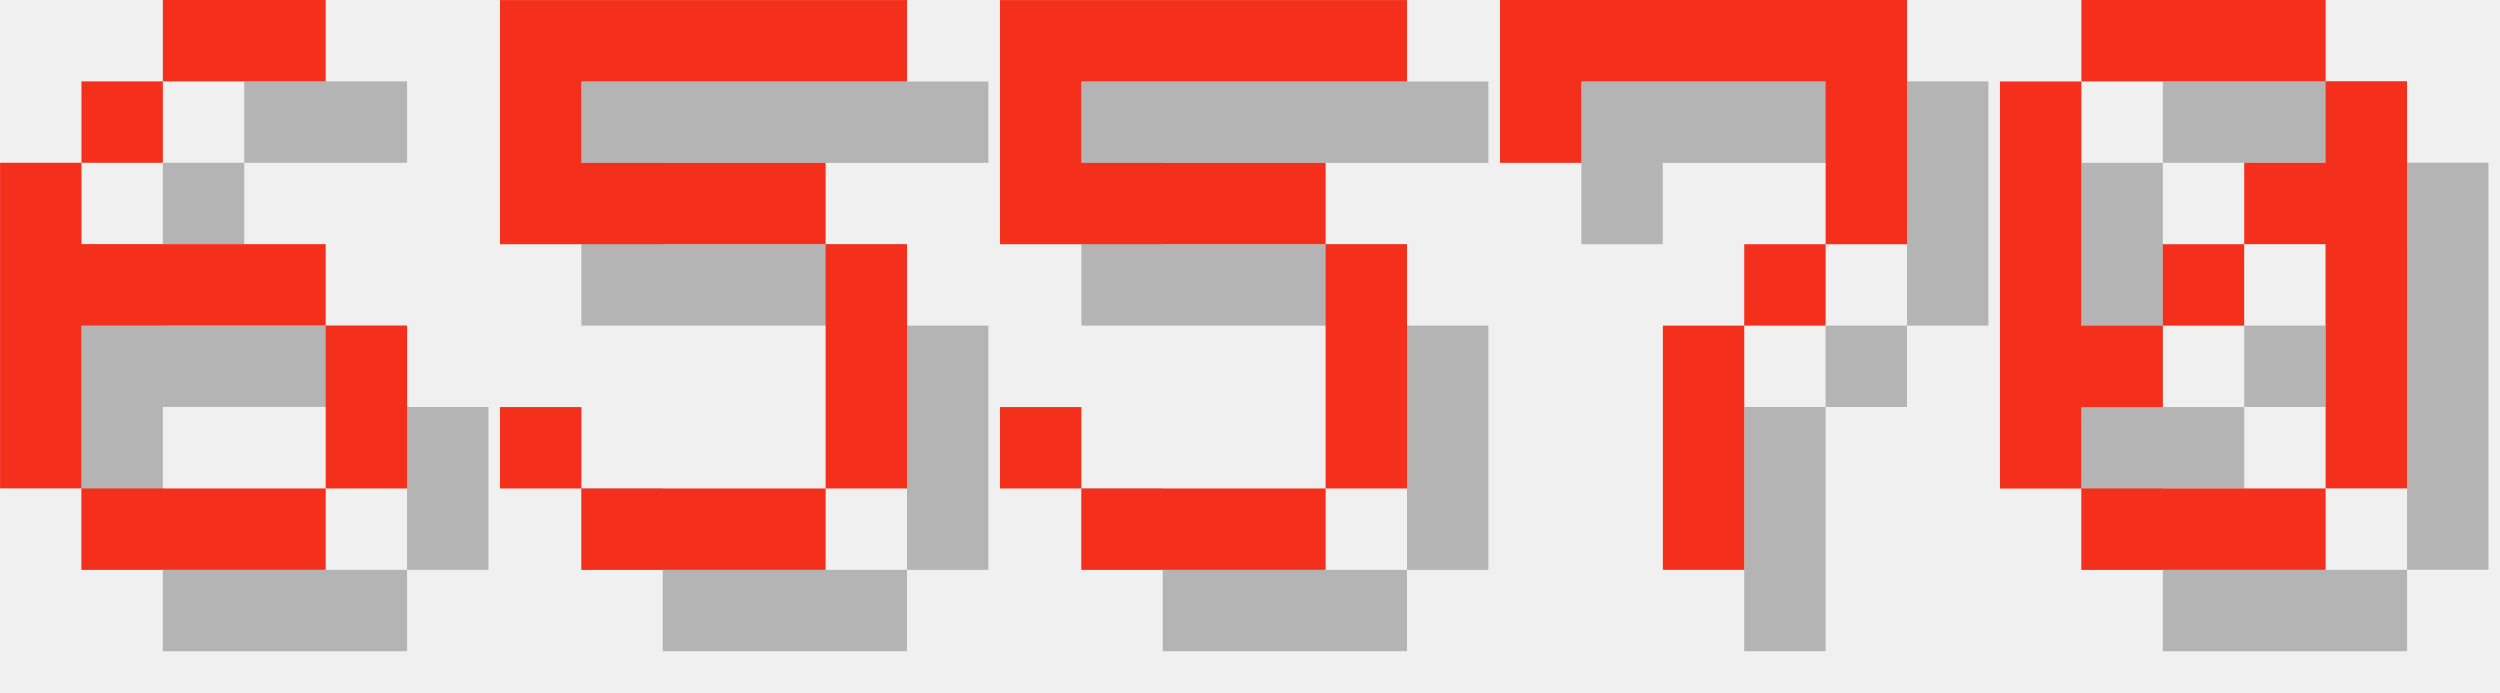
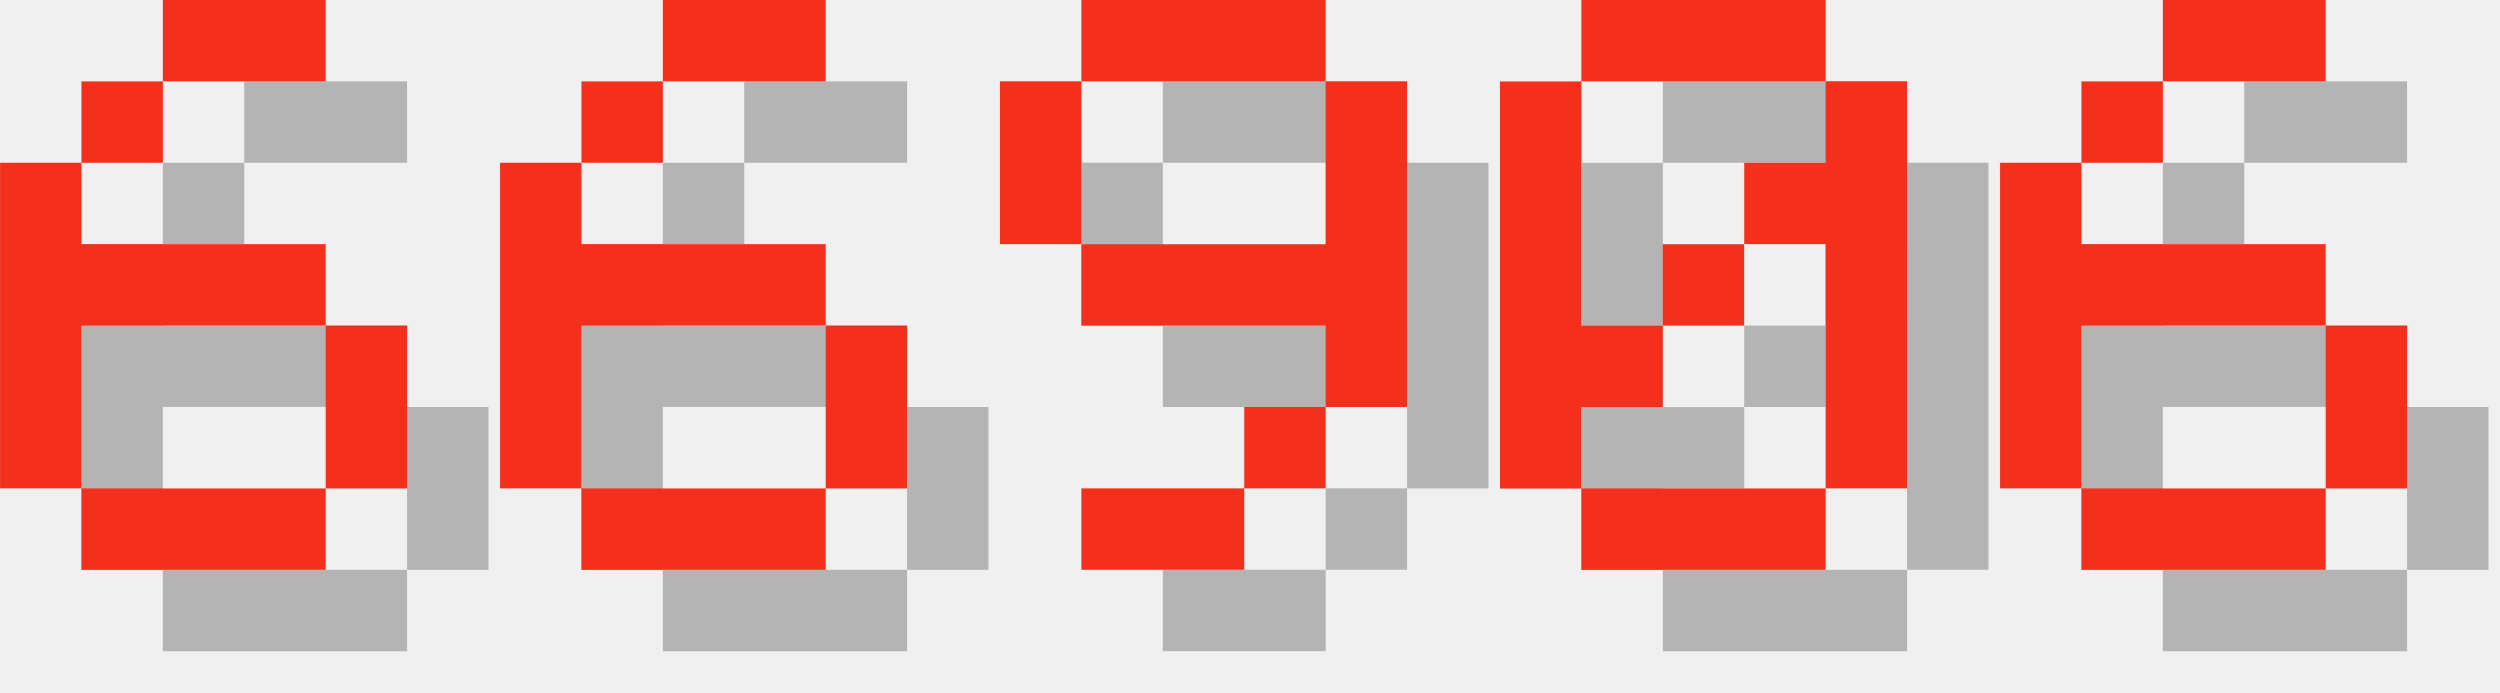
<svg xmlns="http://www.w3.org/2000/svg" version="1.1" width="130.0" height="36">
  <style>
        .text-foreground {
            fill: #F4301C;
        }
        .text-shadow {
            fill: #000000;
            fill-opacity: 0.25;
        }
    </style>
  <g class="digit" id="digit_6" transform="translate(0.0, 0), scale(4)">
    <path id="digit_6_shadow" class="text-shadow" d="m3.175 1.058v1.058h2.117v-1.058h-2.117zm0 1.058h-1.058v1.058h1.058v-1.058zm-1.058 1.058h-1.058v4.233h1.058v-2.117h3.175v-1.058h-3.175v-1.058zm3.175 2.117v2.117h1.058v-2.117h-1.058zm0 2.117h-3.175v1.058h3.175v-1.058z" fill-opacity=".5" style="paint-order:stroke fill markers" />
    <path id="digit_6_fg" class="text-foreground" d="m2.117 0v1.058h2.117v-1.058h-2.117zm0 1.058h-1.058v1.058h1.058v-1.058zm-1.058 1.058h-1.058v4.233h1.058v-2.117h3.175v-1.058h-3.175v-1.058zm3.175 2.117v2.117h1.058v-2.117h-1.058zm0 2.117h-3.175v1.058h3.175v-1.058z" fill="#fff" style="paint-order:stroke fill markers" />
  </g>
-   <g class="digit" id="digit_5" transform="translate(26.0, 0), scale(4)">
-     <path id="digit_5_shadow" class="text-shadow" d="m1.058 1.058v3.175h4.233v3.175h-3.175v-1.058h-1.058v1.058h1.058v1.058h3.175v-1.058h1.058v-3.175h-1.058v-1.058h-3.175v-1.058h4.233v-1.058h-5.292z" fill-opacity=".5" style="paint-order:stroke fill markers" />
-     <path id="digit_5_fg" class="text-foreground" d="m0 0v3.175h4.233v3.175h-3.175v-1.058h-1.058v1.058h1.058v1.058h3.175v-1.058h1.058v-3.175h-1.058v-1.058h-3.175v-1.058h4.233v-1.058h-5.292z" fill="#fff" style="paint-order:stroke fill markers" />
+   <g class="digit" id="digit_6" transform="translate(26.0, 0), scale(4)">
+     <path id="digit_6_shadow" class="text-shadow" d="m3.175 1.058v1.058h2.117v-1.058h-2.117zm0 1.058h-1.058v1.058h1.058v-1.058zm-1.058 1.058h-1.058v4.233h1.058v-2.117h3.175v-1.058h-3.175v-1.058zm3.175 2.117v2.117h1.058v-2.117h-1.058zm0 2.117h-3.175v1.058h3.175v-1.058z" fill-opacity=".5" style="paint-order:stroke fill markers" />
+     <path id="digit_6_fg" class="text-foreground" d="m2.117 0v1.058h2.117v-1.058h-2.117zm0 1.058h-1.058v1.058h1.058v-1.058zm-1.058 1.058h-1.058v4.233h1.058v-2.117h3.175v-1.058h-3.175v-1.058zm3.175 2.117v2.117h1.058v-2.117h-1.058zm0 2.117h-3.175v1.058h3.175v-1.058z" fill="#fff" style="paint-order:stroke fill markers" />
  </g>
-   <g class="digit" id="digit_5" transform="translate(52.0, 0), scale(4)">
-     <path id="digit_5_shadow" class="text-shadow" d="m1.058 1.058v3.175h4.233v3.175h-3.175v-1.058h-1.058v1.058h1.058v1.058h3.175v-1.058h1.058v-3.175h-1.058v-1.058h-3.175v-1.058h4.233v-1.058h-5.292z" fill-opacity=".5" style="paint-order:stroke fill markers" />
-     <path id="digit_5_fg" class="text-foreground" d="m0 0v3.175h4.233v3.175h-3.175v-1.058h-1.058v1.058h1.058v1.058h3.175v-1.058h1.058v-3.175h-1.058v-1.058h-3.175v-1.058h4.233v-1.058h-5.292z" fill="#fff" style="paint-order:stroke fill markers" />
+   <g class="digit" id="digit_9" transform="translate(52.0, 0), scale(4)">
+     <path id="digit_9_shadow" class="text-shadow" d="m2.117 1.058v1.058h3.175v-1.058h-3.175zm3.175 1.058v2.117h-3.175v1.058h3.175v1.058h1.058v-4.233h-1.058zm0 4.233h-1.058v1.058h1.058v-1.058zm-1.058 1.058h-2.117v1.058h2.117v-1.058zm-2.117-3.175v-2.117h-1.058v2.117h1.058z" fill-opacity=".5" style="paint-order:stroke fill markers" />
+     <path id="digit_9_fg" class="text-foreground" d="m1.058 0v1.058h3.175v-1.058h-3.175zm3.175 1.058v2.117h-3.175v1.058h3.175v1.058h1.058v-4.233h-1.058zm0 4.233h-1.058v1.058h1.058v-1.058zm-1.058 1.058h-2.117v1.058h2.117v-1.058zm-2.117-3.175v-2.117h-1.058v2.117h1.058z" fill="#fff" style="paint-order:stroke fill markers" />
  </g>
-   <g class="digit" id="digit_7" transform="translate(78.0, 0), scale(4)">
-     <path id="digit_7_shadow" class="text-shadow" d="m1.058 1.058 2e-6 2.117h1.058v-1.058h3.175v1.058l2e-7 1.058h-1.058v1.058h-1.058l4e-7 3.175 1.058 1e-7v-3.175h1.058v-1.058h1.058l5e-7 -1.058v-2.117z" fill-opacity=".5" style="paint-order:stroke fill markers" />
-     <path id="digit_7_fg" class="text-foreground" d="m0 0 2e-6 2.117h1.058v-1.058h3.175v1.058l2e-7 1.058h-1.058v1.058h-1.058l4e-7 3.175 1.058 1e-7v-3.175h1.058v-1.058h1.058l5e-7 -1.058v-2.117z" fill="#fff" style="paint-order:stroke fill markers" />
-   </g>
-   <g class="digit" id="digit_0" transform="translate(104.0, 0), scale(4)">
+   <g class="digit" id="digit_0" transform="translate(78.0, 0), scale(4)">
    <path id="digit_0_shadow" class="text-shadow" d="m2.117 1.058v1.058h3.175v-1.058h-3.175zm3.175 1.058v1.058h-1.058v1.058h1.058v3.175h1.058v-5.292h-1.058zm0 5.292h-3.175v1.058h3.175v-1.058zm-3.175 0v-1.058h1.058v-1.058h-1.058v-3.175h-1.058v5.292h1.058zm1.058-2.117h1.058v-1.058h-1.058v1.058z" fill-opacity=".5" style="paint-order:stroke fill markers" />
    <path id="digit_0_fg" class="text-foreground" d="m1.058 0v1.058h3.175v-1.058h-3.175zm3.175 1.058v1.058h-1.058v1.058h1.058v3.175h1.058v-5.292h-1.058zm0 5.292h-3.175v1.058h3.175v-1.058zm-3.175 0v-1.058h1.058v-1.058h-1.058v-3.175h-1.058v5.292h1.058zm1.058-2.117h1.058v-1.058h-1.058v1.058z" fill="#fff" style="paint-order:stroke fill markers" />
  </g>
+   <g class="digit" id="digit_6" transform="translate(104.0, 0), scale(4)">
+     <path id="digit_6_shadow" class="text-shadow" d="m3.175 1.058v1.058h2.117v-1.058h-2.117zm0 1.058h-1.058v1.058h1.058v-1.058zm-1.058 1.058h-1.058v4.233h1.058v-2.117h3.175v-1.058h-3.175v-1.058zm3.175 2.117v2.117h1.058v-2.117h-1.058zm0 2.117h-3.175v1.058h3.175v-1.058z" fill-opacity=".5" style="paint-order:stroke fill markers" />
+     <path id="digit_6_fg" class="text-foreground" d="m2.117 0v1.058h2.117v-1.058h-2.117zm0 1.058h-1.058v1.058h1.058v-1.058zm-1.058 1.058h-1.058v4.233h1.058v-2.117h3.175v-1.058h-3.175v-1.058zm3.175 2.117v2.117h1.058v-2.117h-1.058zm0 2.117h-3.175v1.058h3.175v-1.058z" fill="#fff" style="paint-order:stroke fill markers" />
+   </g>
</svg>
